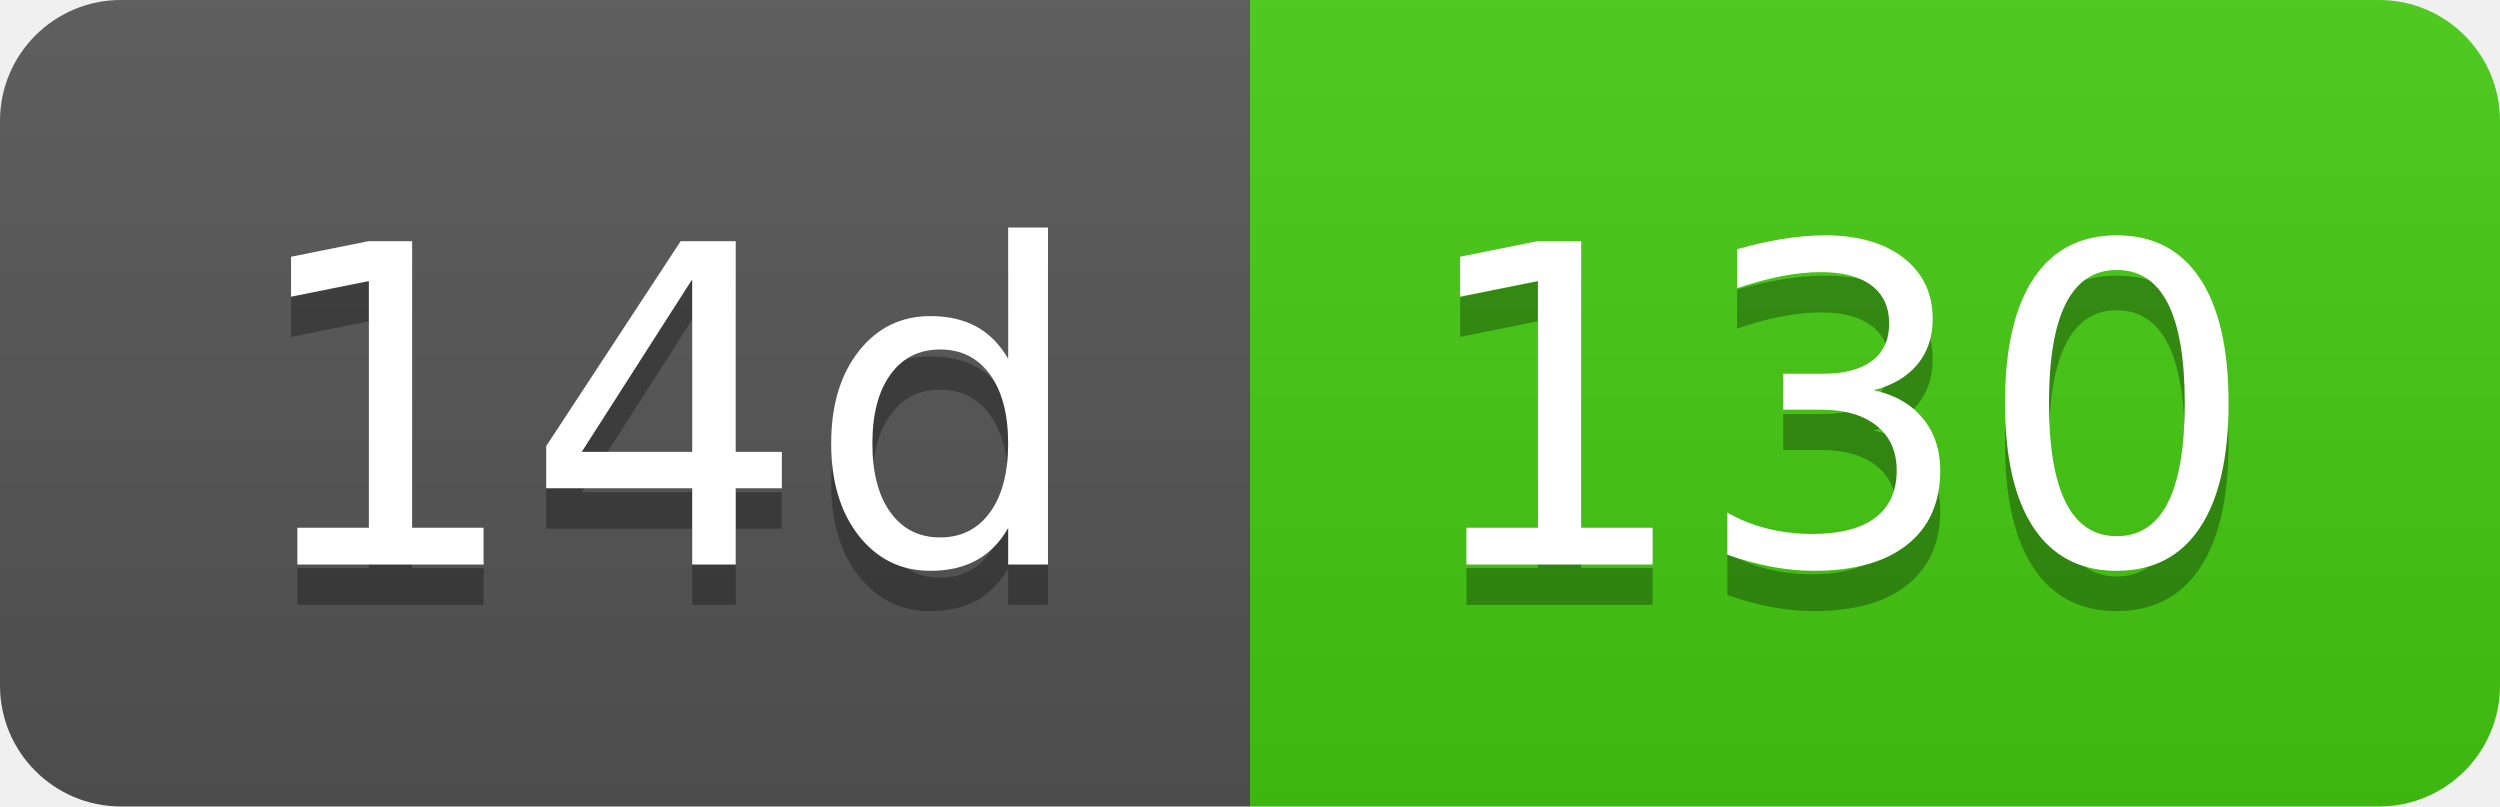
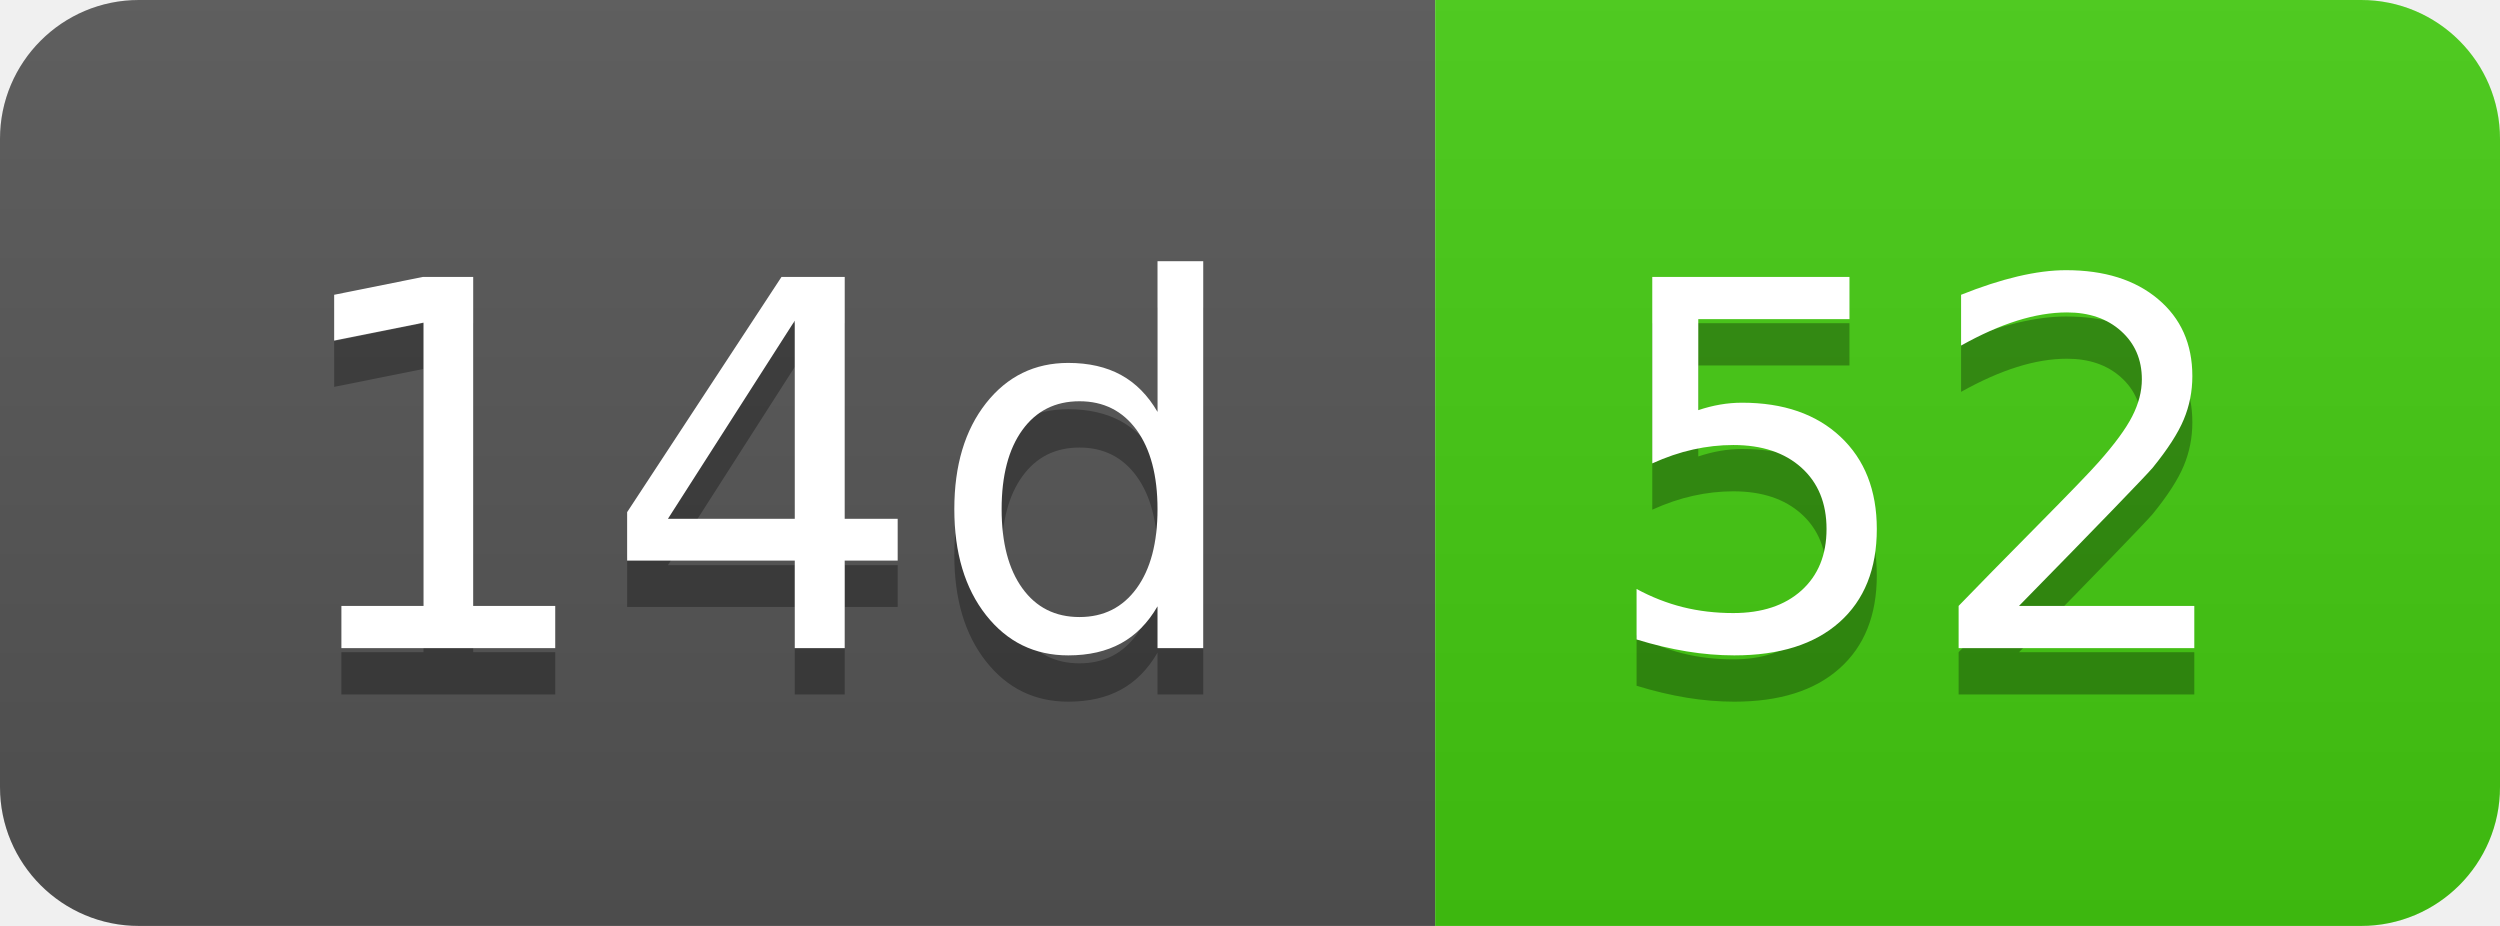
- <svg xmlns="http://www.w3.org/2000/svg" width="62" height="20" role="img" aria-label="14d: 130">
+ <svg xmlns="http://www.w3.org/2000/svg" width="54" height="20" role="img" aria-label="14d: 52">
  <linearGradient id="s" x2="0" y2="100%">
    <stop offset="0" stop-color="#bbb" stop-opacity=".1" />
    <stop offset="1" stop-opacity=".1" />
  </linearGradient>
  <clipPath id="r">
-     <rect width="62" height="20" rx="3" fill="#fff" />
+     <rect width="54" height="20" rx="3" fill="#fff" />
  </clipPath>
  <g clip-path="url(#r)">
    <rect width="31" height="20" fill="#555" />
-     <rect x="31" width="31" height="20" fill="#4c1" />
-     <rect width="62" height="20" fill="url(#s)" />
+     <rect x="31" width="23" height="20" fill="#4c1" />
+     <rect width="54" height="20" fill="url(#s)" />
  </g>
  <g fill="#fff" text-anchor="middle" font-family="Verdana,Geneva,DejaVu Sans,sans-serif" text-rendering="geometricPrecision" font-size="110">
    <text aria-hidden="true" x="165" y="150" fill="#010101" fill-opacity=".3" transform="scale(.1)" textLength="210">14d</text>
    <text x="165" y="140" transform="scale(.1)" fill="#fff" textLength="210">14d</text>
-     <text aria-hidden="true" x="455" y="150" fill="#010101" fill-opacity=".3" transform="scale(.1)" textLength="210">130</text>
-     <text x="455" y="140" transform="scale(.1)" fill="#fff" textLength="210">130</text>
+     <text aria-hidden="true" x="415" y="150" fill="#010101" fill-opacity=".3" transform="scale(.1)" textLength="130">52</text>
+     <text x="415" y="140" transform="scale(.1)" fill="#fff" textLength="130">52</text>
  </g>
</svg>
